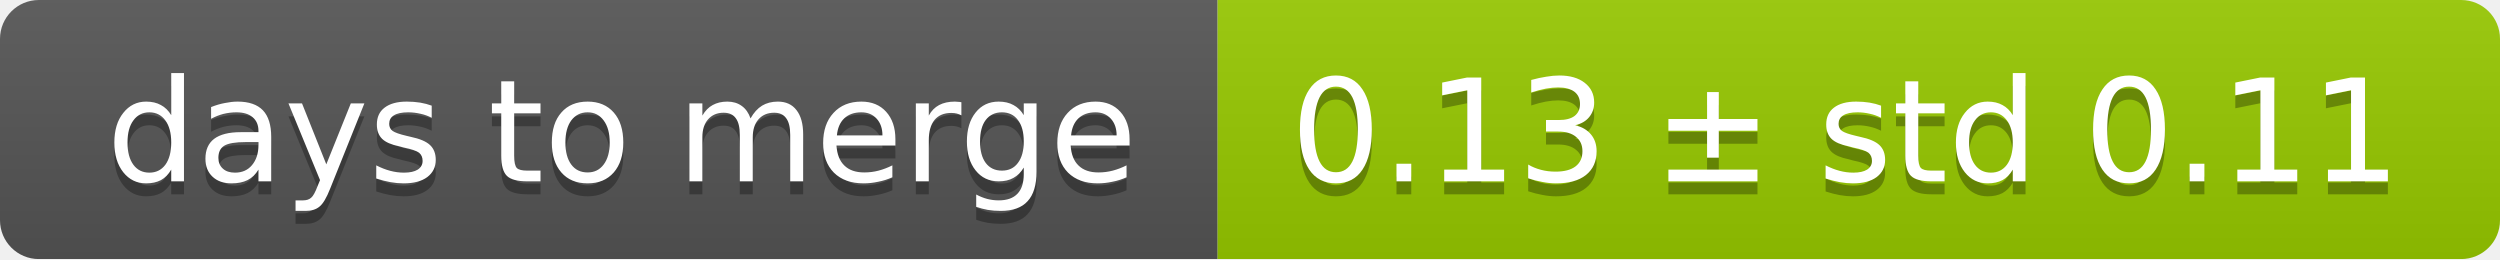
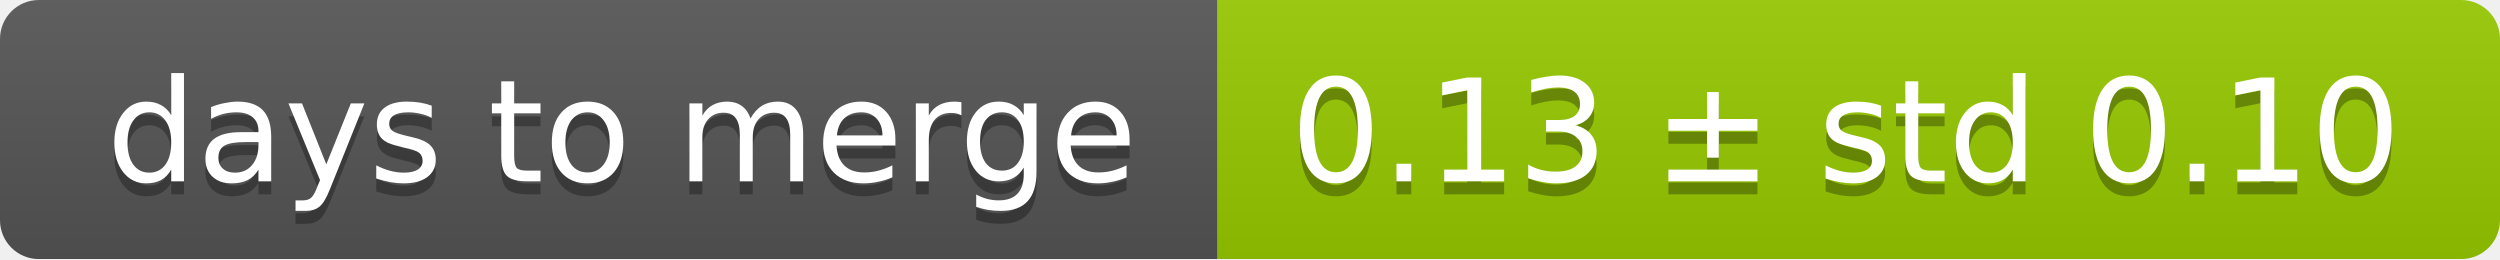
<svg xmlns="http://www.w3.org/2000/svg" width="193" height="20">
  <linearGradient id="smooth" x2="0" y2="100%">
    <stop offset="0" stop-color="#bbb" stop-opacity=".1" />
    <stop offset="1" stop-opacity=".1" />
  </linearGradient>
  <mask id="round">
    <rect width="193" height="20" rx="3" fill="#fff" />
  </mask>
  <g mask="url(#round)">
    <rect width="94" height="20" fill="#555" />
    <rect x="94" width="99" height="20" fill="#97ca00" />
    <rect width="193" height="20" fill="url(#smooth)" />
  </g>
  <g fill="#fff" text-anchor="middle" font-family="DejaVu Sans,Verdana,Geneva,sans-serif" font-size="11">
    <text x="48" y="15" fill="#010101" fill-opacity=".3">days to merge</text>
    <text x="48" y="14">days to merge</text>
-     <text x="142.5" y="15" fill="#010101" fill-opacity=".3">0.13 ± std 0.11</text>
-     <text x="142.5" y="14">0.13 ± std 0.11</text>
+     <text x="142.5" y="15" fill="#010101" fill-opacity=".3">0.13 ± std 0.10</text>
+     <text x="142.5" y="14">0.13 ± std 0.10</text>
  </g>
</svg>
